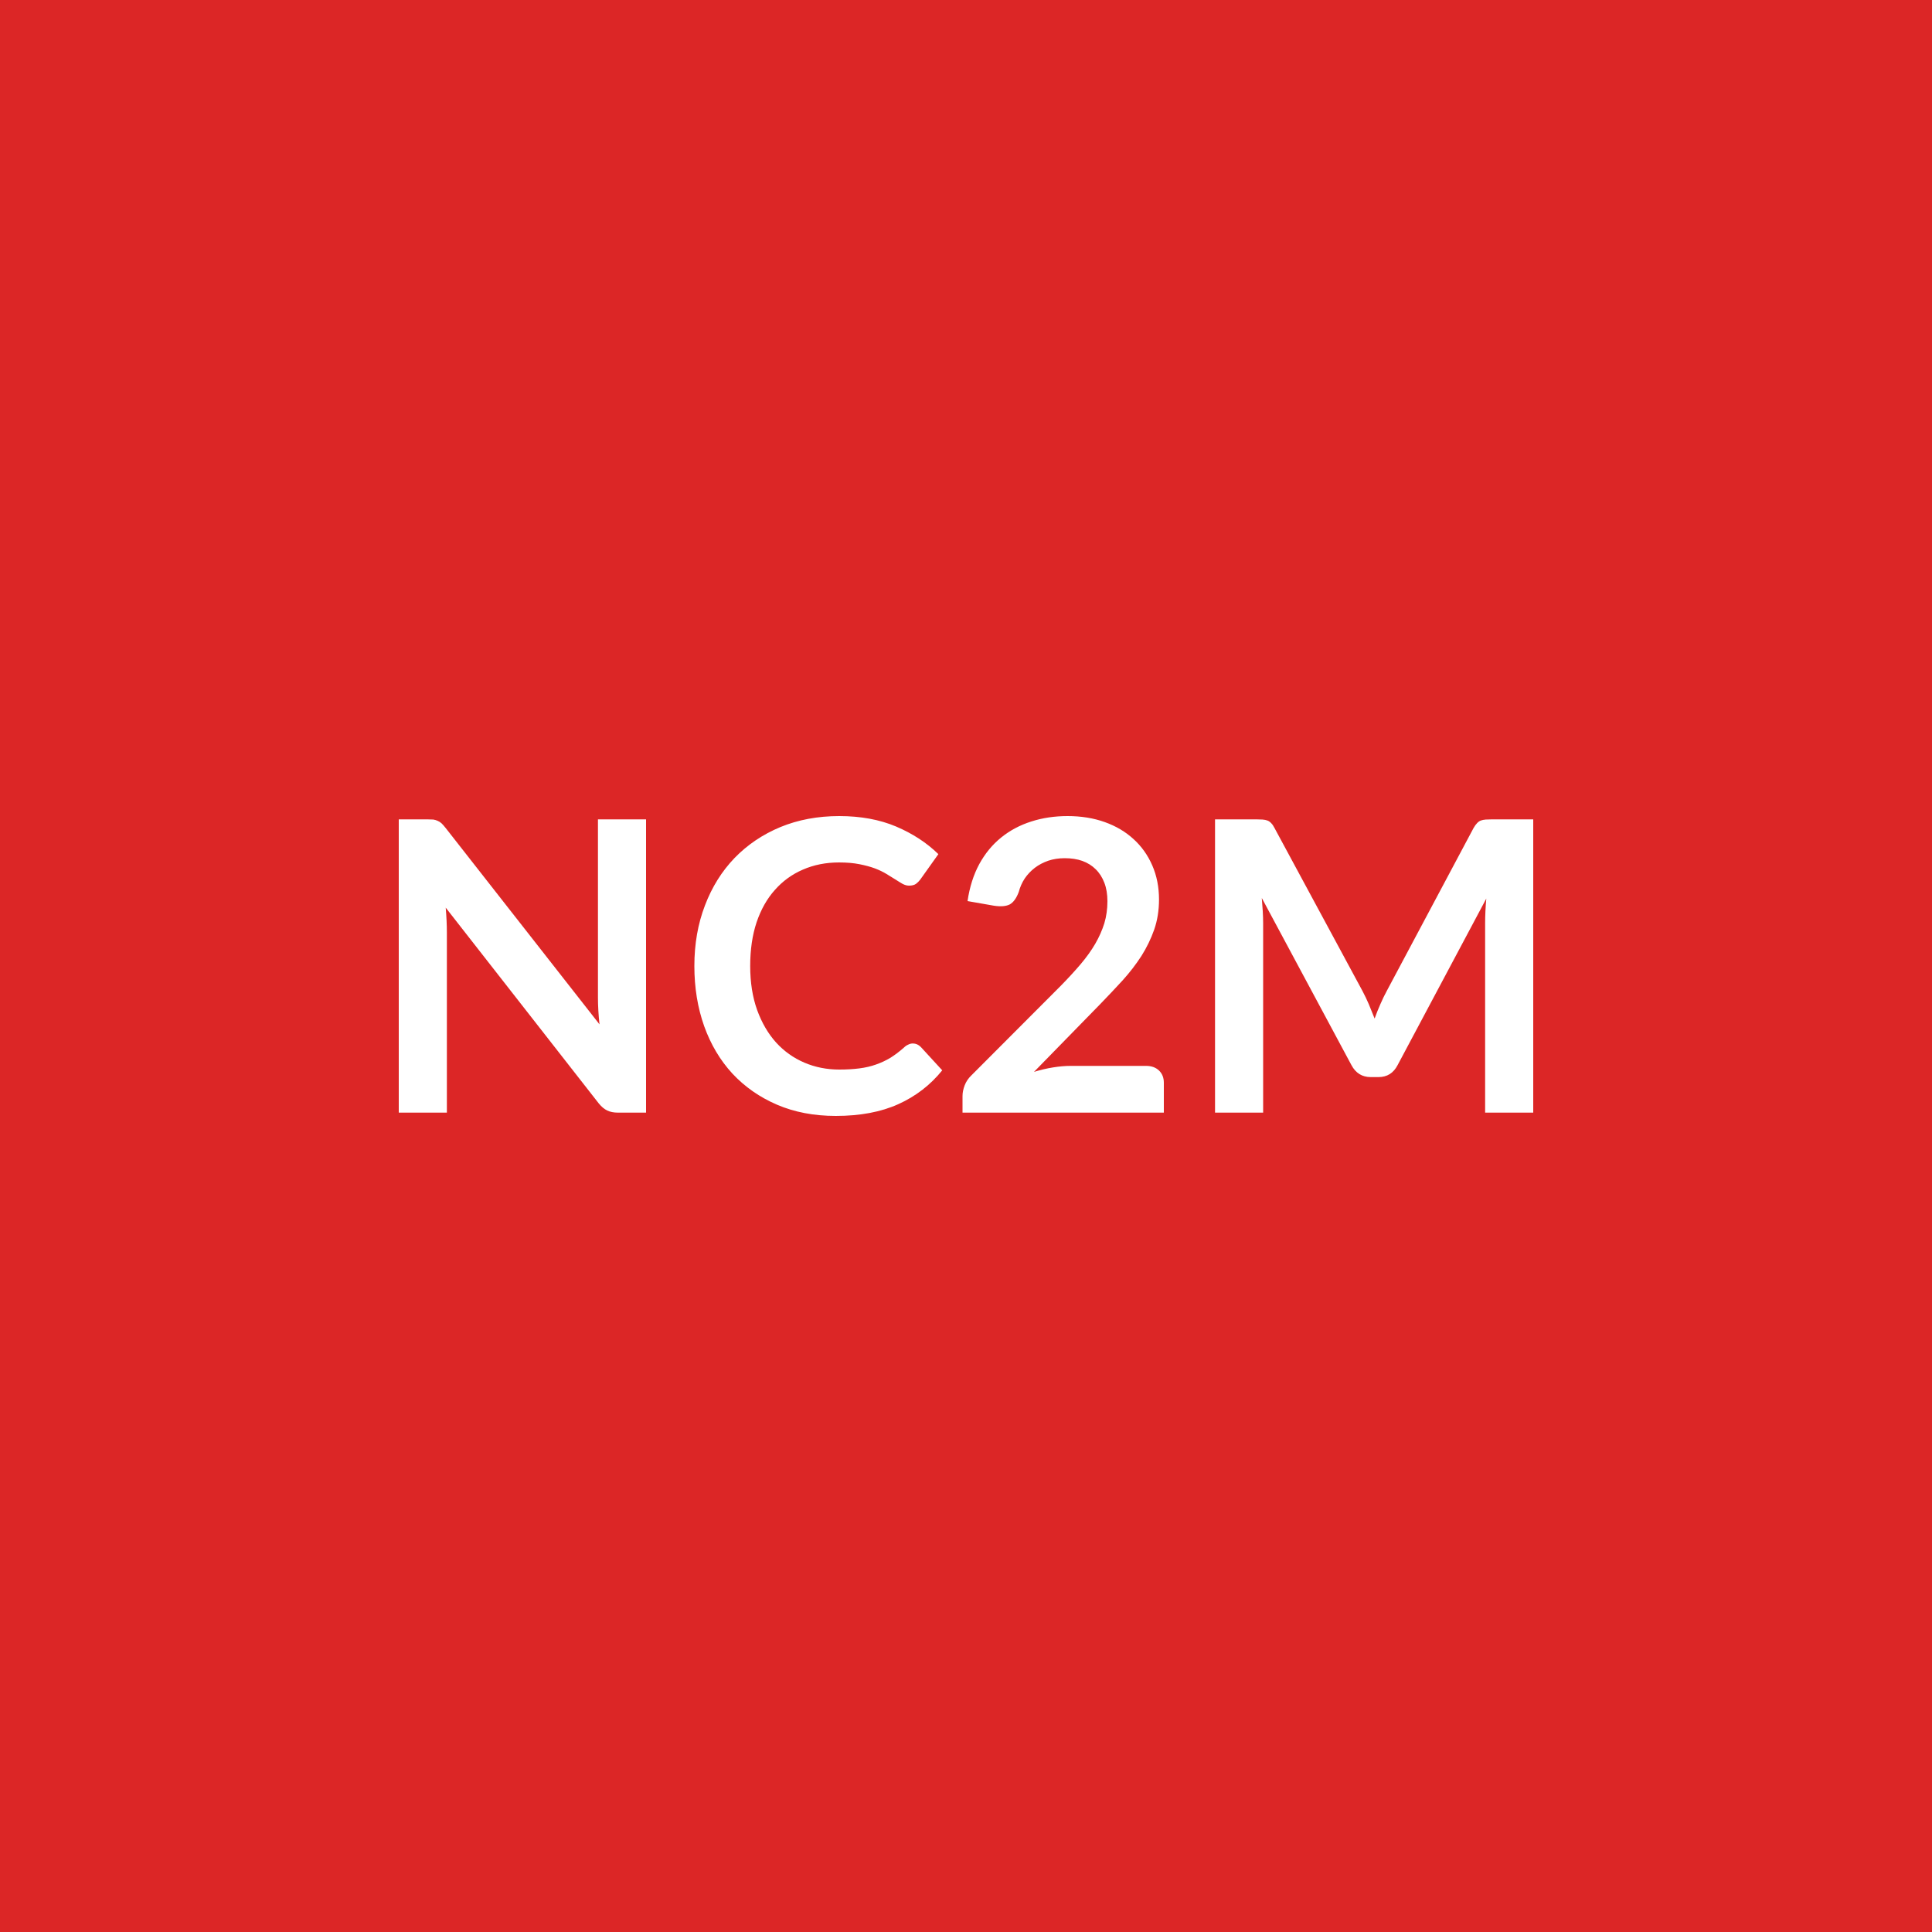
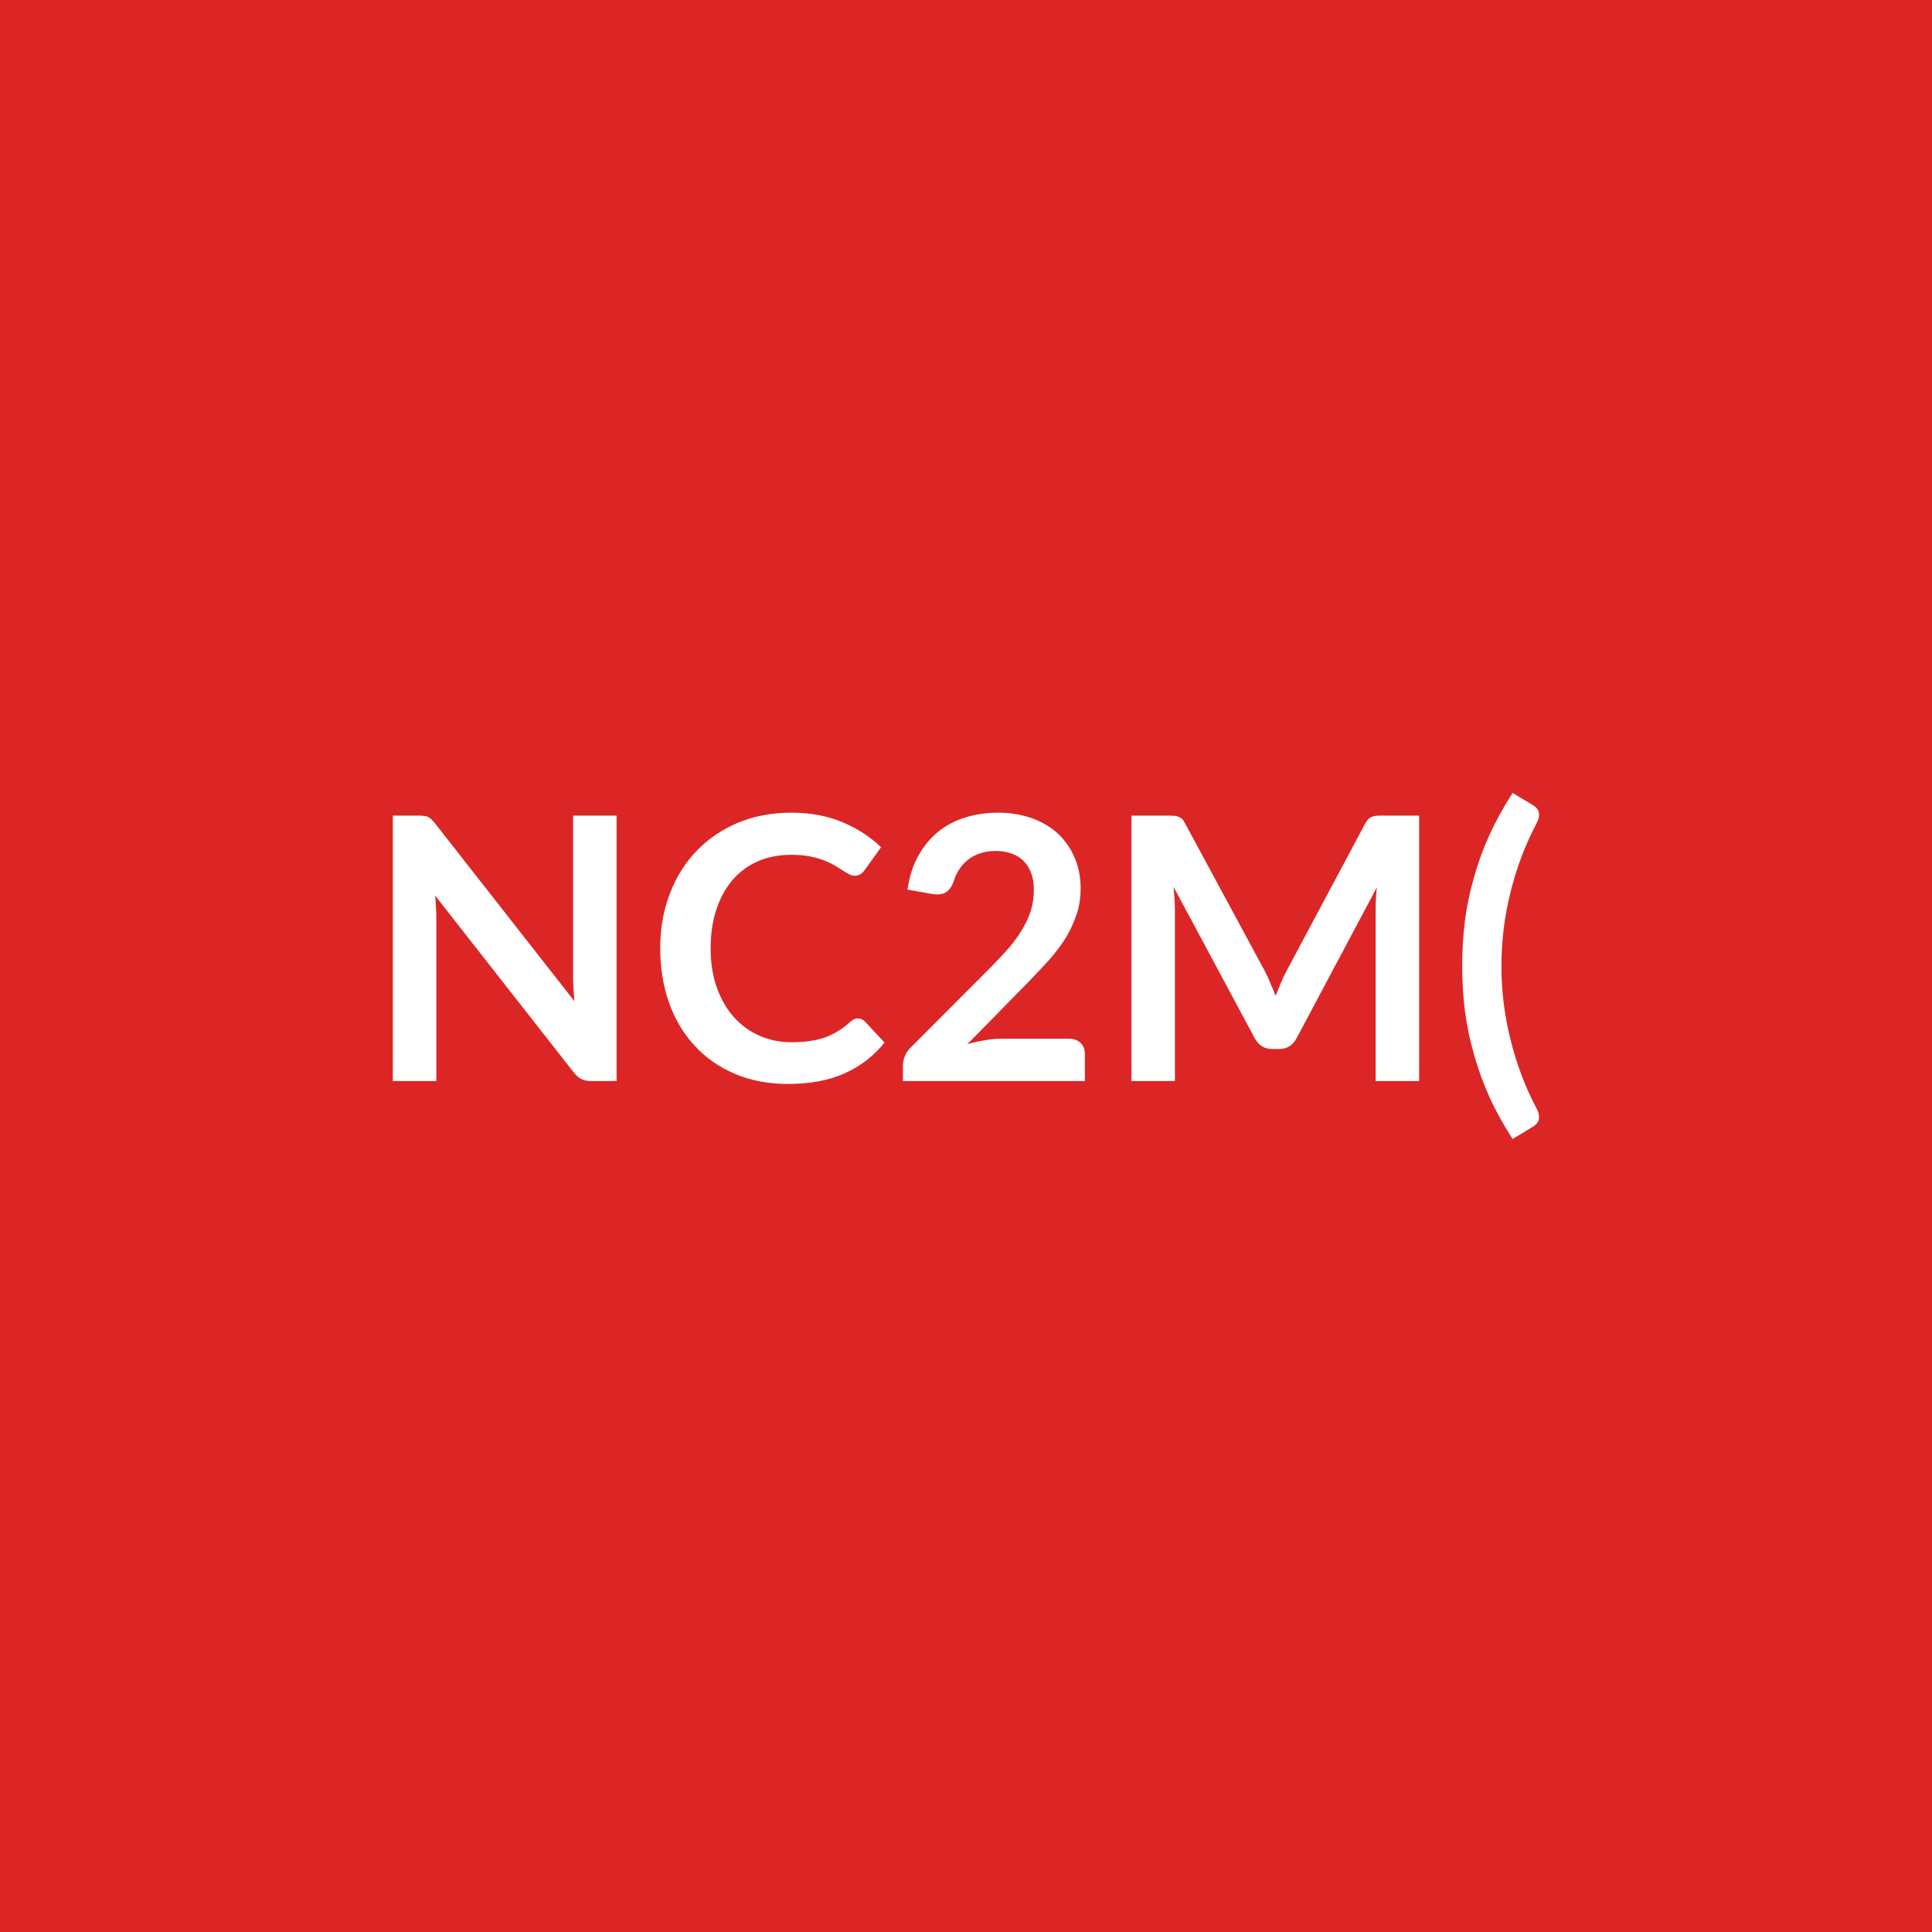
<svg xmlns="http://www.w3.org/2000/svg" width="100" height="100" viewBox="0 0 100 100">
  <rect width="100%" height="100%" fill="#dc2626" />
-   <path fill="#ffffff" d="M30.95 42.41h2.49v15.18h-1.45q-.33 0-.56-.11t-.44-.37l-7.92-10.13q.06.7.06 1.29v9.32h-2.49V42.41h1.48q.18 0 .31.01.13.02.23.07.1.04.2.13.09.09.21.24l7.96 10.16q-.04-.37-.06-.72-.02-.36-.02-.66zm16.3 11.6q.23 0 .41.18l1.11 1.21q-.92 1.14-2.27 1.75t-3.24.61q-1.69 0-3.04-.58t-2.31-1.61q-.95-1.03-1.46-2.45-.51-1.43-.51-3.12 0-1.71.55-3.14.54-1.42 1.53-2.45 1-1.03 2.37-1.6 1.38-.57 3.05-.57 1.66 0 2.94.54 1.29.55 2.19 1.43l-.94 1.32q-.09.12-.22.22-.13.09-.36.09-.16 0-.33-.09-.16-.09-.36-.22t-.47-.29q-.26-.16-.6-.29-.35-.13-.81-.22-.45-.09-1.05-.09-1.02 0-1.87.37-.84.36-1.45 1.05-.61.68-.95 1.68-.33.99-.33 2.26 0 1.28.36 2.28.36.99.98 1.68.62.68 1.46 1.04t1.81.36q.57 0 1.04-.06t.86-.2q.4-.14.75-.35.35-.22.7-.53.1-.1.22-.15.11-.06.24-.06m8.18 1.16h3.89q.42 0 .67.24t.25.63v1.55H49.82v-.86q0-.26.11-.55t.35-.52l4.61-4.62q.58-.59 1.04-1.13.45-.53.76-1.06.3-.52.47-1.06.16-.54.16-1.14 0-.55-.16-.96-.16-.42-.45-.7-.28-.28-.69-.43-.4-.14-.91-.14-.46 0-.85.13-.4.14-.7.37-.31.24-.52.55-.21.32-.31.7-.18.48-.46.64-.29.15-.82.07l-1.37-.24q.16-1.09.61-1.92.45-.82 1.13-1.37t1.56-.83q.87-.28 1.88-.28 1.05 0 1.92.31t1.49.88q.62.56.97 1.36t.35 1.77q0 .84-.25 1.56-.25.71-.66 1.36-.42.65-.97 1.26-.56.61-1.17 1.24l-3.42 3.5q.49-.15.98-.23t.93-.08m21.8-12.76h2.13v15.18h-2.49v-9.81q0-.59.06-1.27l-4.59 8.62q-.32.62-.99.62h-.4q-.67 0-1-.62l-4.64-8.65q.03.35.05.68.02.34.02.62v9.81h-2.49V42.41h2.14q.18 0 .32.01t.25.05.2.14q.09.09.17.25l4.55 8.43q.18.34.33.69.15.36.3.74.14-.39.3-.75.16-.37.34-.7l4.48-8.41q.09-.16.18-.25.09-.1.2-.14t.25-.05.33-.01" />
+   <path fill="#ffffff" d="M29.663 42.215h2.25v13.74h-1.31q-.3 0-.51-.1-.2-.1-.39-.34l-7.18-9.16q.06.63.06 1.16v8.44h-2.25v-13.74h1.34q.16 0 .28.02.12.01.21.05.09.05.17.13.09.08.19.21l7.21 9.2q-.03-.33-.05-.66-.02-.32-.02-.6zm14.74 10.5q.21 0 .37.16l1.01 1.09q-.84 1.04-2.06 1.59t-2.93.55q-1.53 0-2.75-.52t-2.08-1.45q-.87-.93-1.33-2.23-.46-1.29-.46-2.82 0-1.55.5-2.83.49-1.29 1.39-2.22t2.14-1.45 2.75-.52 2.67.5q1.16.49 1.98 1.29l-.85 1.18q-.08.12-.2.2-.12.09-.33.09-.14 0-.29-.08t-.33-.2-.42-.26-.55-.26q-.32-.12-.73-.2t-.95-.08q-.93 0-1.69.32-.77.33-1.32.95-.55.63-.85 1.52-.31.9-.31 2.05 0 1.16.33 2.06.33.91.89 1.52.56.62 1.32.95t1.63.33q.53 0 .95-.06t.78-.18q.36-.13.67-.32.32-.19.64-.48.09-.08.19-.14.11-.05.22-.05m7.4 1.05h3.53q.38 0 .6.22.22.21.22.56v1.41h-9.42v-.78q0-.24.1-.5t.32-.47l4.17-4.18q.52-.53.94-1.01.41-.49.68-.96.28-.48.43-.97.14-.49.14-1.03 0-.49-.14-.87-.14-.37-.4-.63t-.63-.38q-.37-.13-.82-.13-.42 0-.78.12-.35.11-.63.33-.27.21-.46.5-.19.28-.29.62-.16.44-.42.58-.25.15-.74.07l-1.23-.22q.14-.99.55-1.73.41-.75 1.02-1.25t1.41-.75q.79-.25 1.7-.25.95 0 1.74.28t1.35.79q.56.52.87 1.24.32.72.32 1.61 0 .76-.23 1.4-.22.65-.59 1.24-.38.58-.88 1.14-.51.55-1.06 1.12l-3.1 3.16q.45-.13.89-.2.44-.08.84-.08m19.73-11.55h1.92v13.74h-2.25v-8.87q0-.53.06-1.15l-4.15 7.8q-.3.56-.9.56h-.37q-.6 0-.9-.56l-4.2-7.83q.03.31.05.62.02.3.02.56v8.87h-2.25v-13.74h1.93q.17 0 .29.01t.22.05.19.12q.08.09.15.23l4.12 7.63q.16.3.29.63.14.32.28.66.13-.35.27-.68t.3-.63l4.06-7.61q.08-.14.16-.23.09-.08.19-.12t.22-.05.3-.01m6.18 7.78q0 1.96.48 3.85.47 1.89 1.35 3.55.1.19.11.34.02.15-.02.26t-.12.19-.18.14l-1.04.63q-.7-1.08-1.2-2.17-.49-1.1-.8-2.21-.32-1.11-.47-2.25-.14-1.14-.14-2.33 0-1.18.14-2.33.15-1.14.47-2.25.31-1.12.8-2.2.5-1.09 1.2-2.17l1.04.62q.1.06.18.14t.12.19.02.26q-.01.14-.11.34-.88 1.66-1.35 3.55-.48 1.9-.48 3.85" />
</svg>
